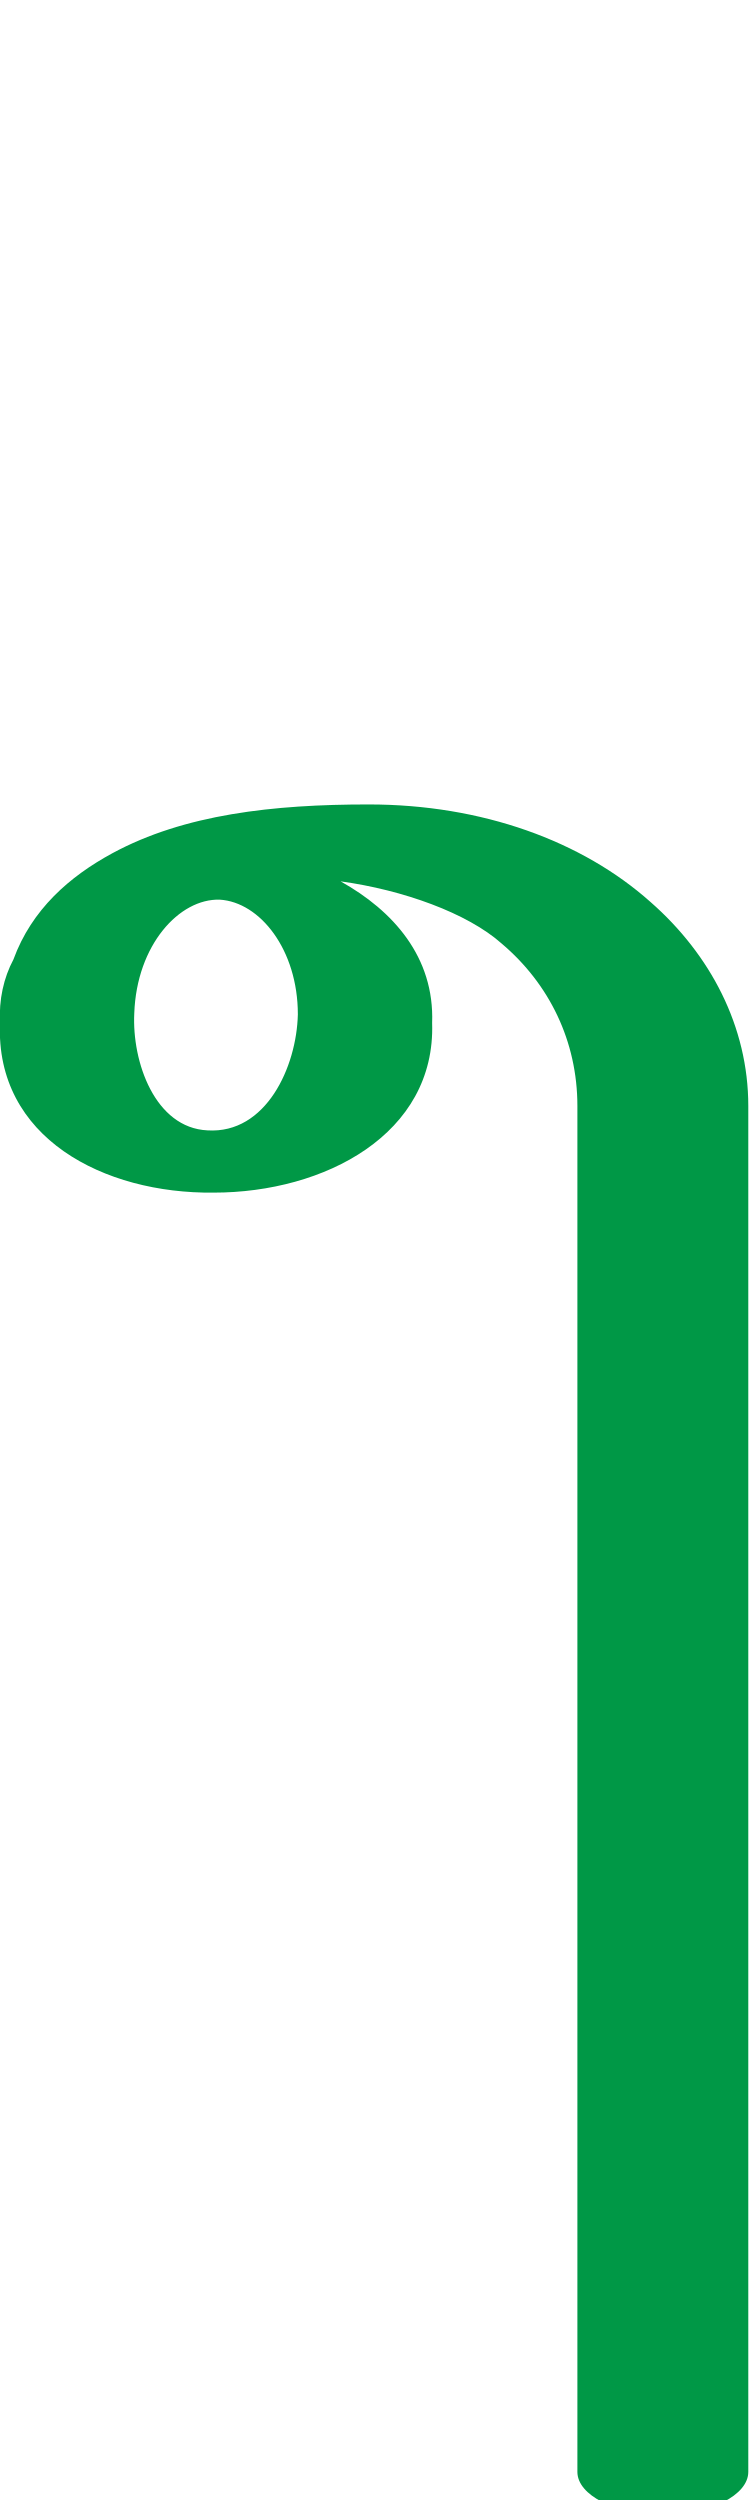
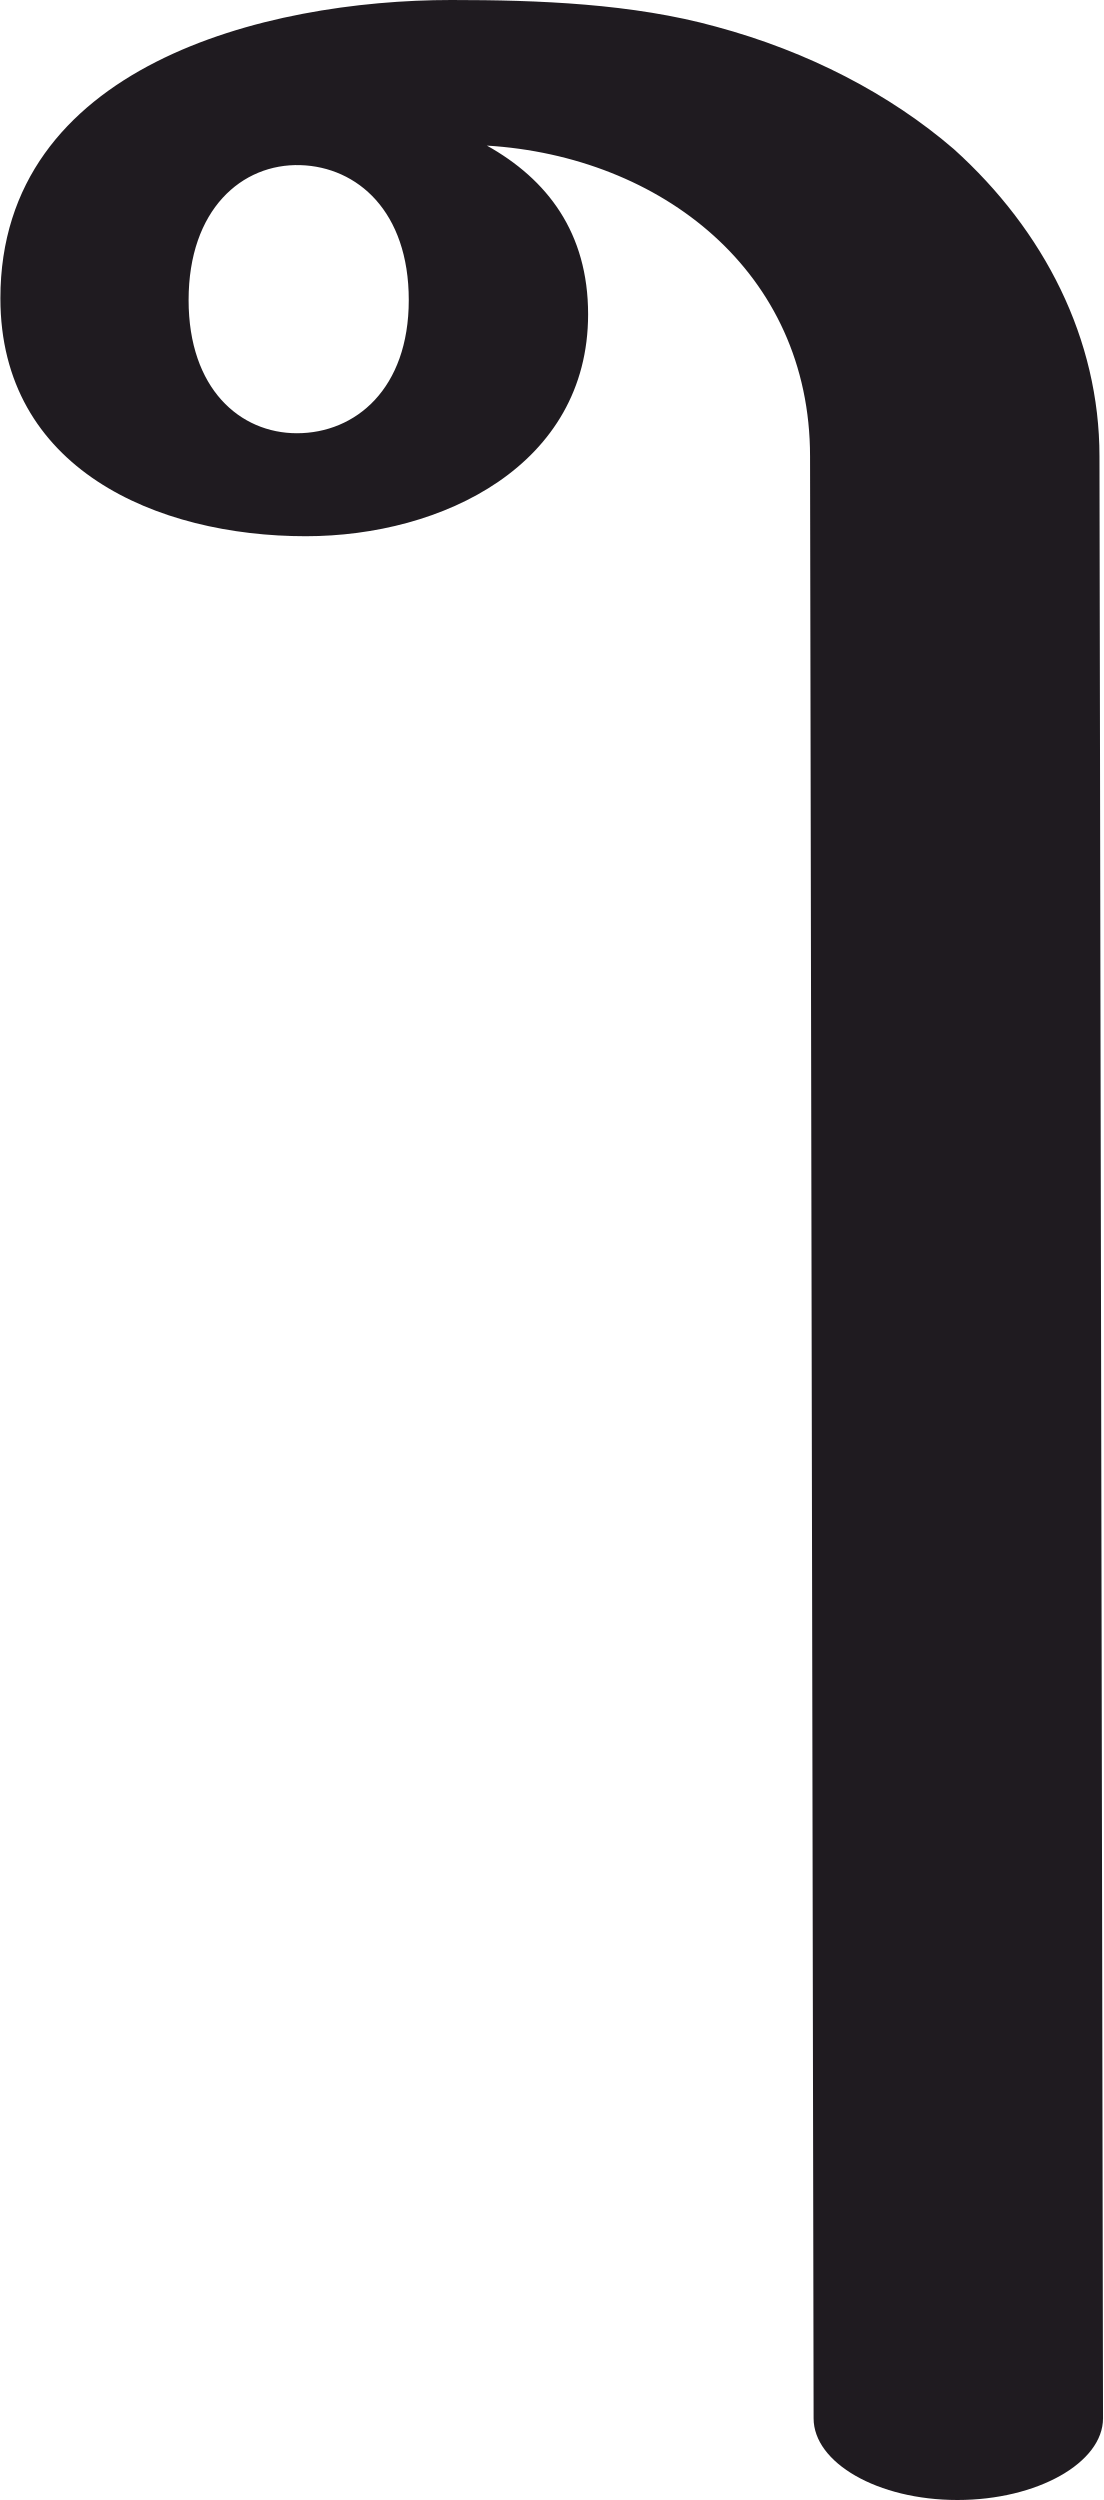
- <svg xmlns="http://www.w3.org/2000/svg" xml:space="preserve" width="613px" height="2048px" version="1.1" style="shape-rendering:geometricPrecision; text-rendering:geometricPrecision; image-rendering:optimizeQuality; fill-rule:evenodd; clip-rule:evenodd" viewBox="0 0 613 2048">
+ <svg xmlns="http://www.w3.org/2000/svg" xml:space="preserve" width="621px" height="1407px" version="1.1" style="shape-rendering:geometricPrecision; text-rendering:geometricPrecision; image-rendering:optimizeQuality; fill-rule:evenodd; clip-rule:evenodd" viewBox="0 0 621 1408">
  <defs>
    <style type="text/css">
   
-     .fil0 {fill:#009846;fill-rule:nonzero}
+     .fil0 {fill:#1F1B20;fill-rule:nonzero}
   
  </style>
  </defs>
  <g id="Layer_x0020_1">
-     <path class="fil0" d="M11 786c15,-41 46,-68 81,-87 59,-32 132,-40 210,-40 93,0 175,30 231,80 49,43 80,102 80,167l0 1119c0,19 -31,35 -70,35 -39,0 -70,-16 -70,-35l0 -1119c0,-53 -23,-100 -62,-133 -28,-25 -81,-44 -132,-51 43,24 77,62 75,116 3,91 -88,139 -179,139 -90,1 -179,-45 -175,-139 -1,-19 3,-37 11,-52zm99 44c-2,40 17,94 60,96 48,3 73,-52 74,-95 0,-53 -31,-92 -64,-94 -33,-1 -68,37 -70,93z" />
+     <path class="fil0" d="M254 0c49,0 102,2 149,15 52,14 98,38 134,69 51,46 82,107 82,173l2 1105c0,25 -37,46 -82,46 -45,0 -81,-21 -81,-46l-2 -1105c0,-104 -84,-169 -182,-175 34,19 57,49 57,95 0,85 -82,125 -159,125 -84,0 -172,-38 -172,-134 0,-131 149,-168 254,-168zm-24 169c0,-50 -29,-75 -61,-76 -33,-1 -63,25 -63,76 0,50 29,75 61,75 33,0 63,-25 63,-75z" />
  </g>
</svg>
